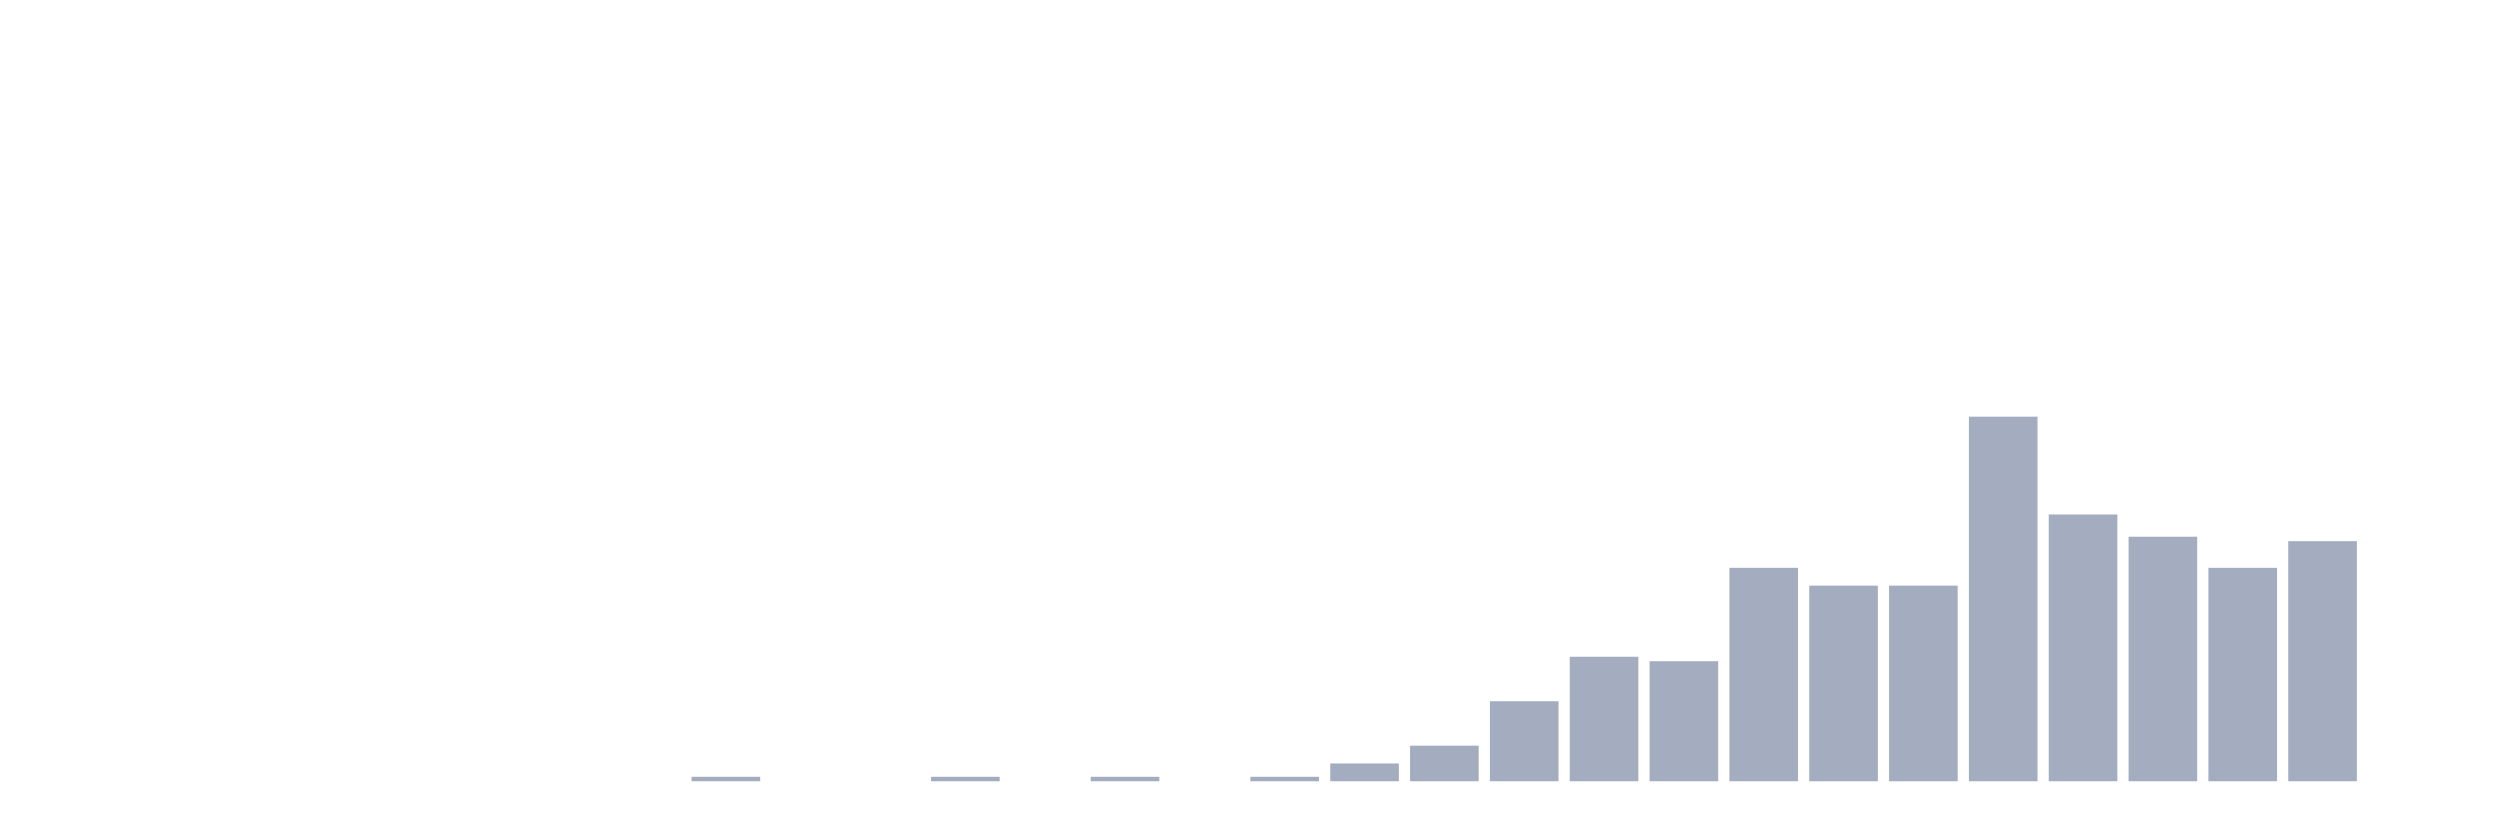
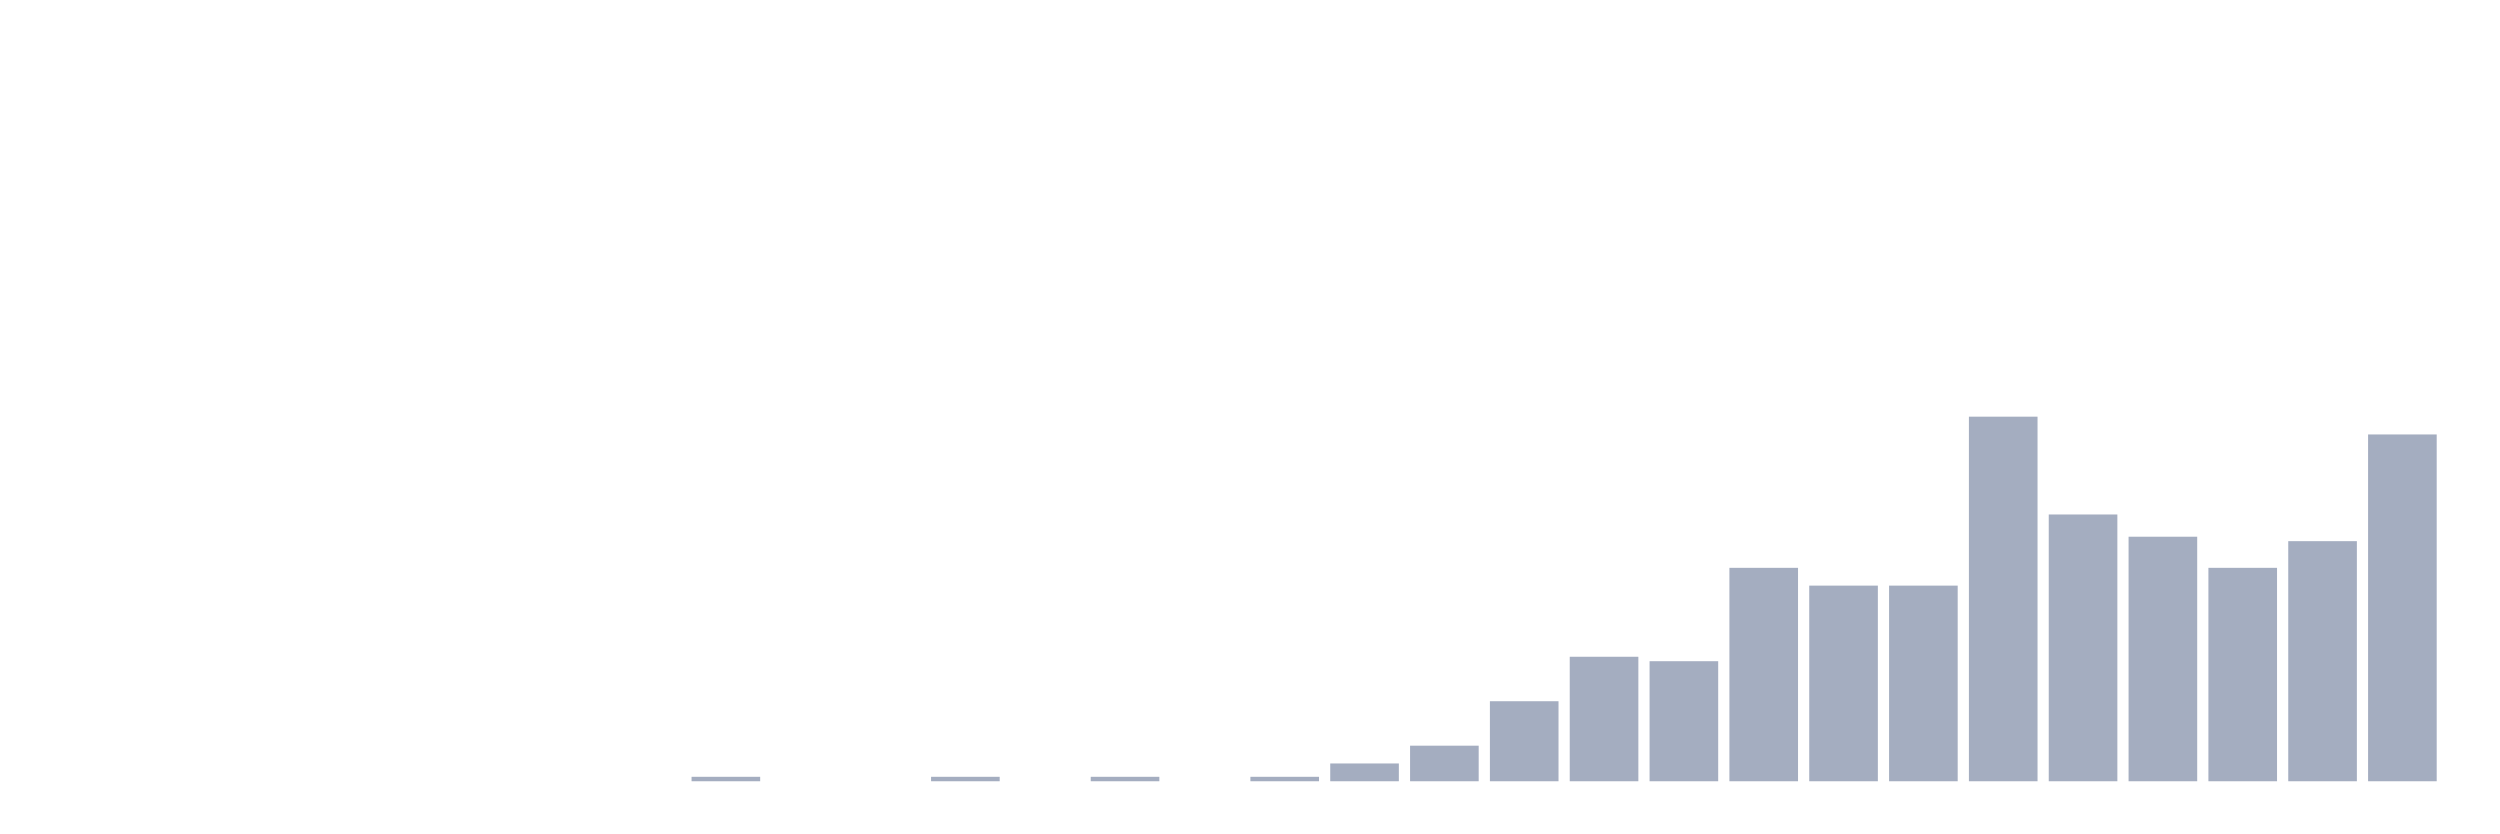
<svg xmlns="http://www.w3.org/2000/svg" viewBox="0 0 480 160">
  <g transform="translate(10,10)">
    <rect class="bar" x="0.153" width="13.175" y="140" height="0" fill="rgb(164,173,192)" />
    <rect class="bar" x="15.482" width="13.175" y="140" height="0" fill="rgb(164,173,192)" />
    <rect class="bar" x="30.81" width="13.175" y="140" height="0" fill="rgb(164,173,192)" />
    <rect class="bar" x="46.138" width="13.175" y="140" height="0" fill="rgb(164,173,192)" />
    <rect class="bar" x="61.466" width="13.175" y="140" height="0" fill="rgb(164,173,192)" />
    <rect class="bar" x="76.794" width="13.175" y="140" height="0" fill="rgb(164,173,192)" />
    <rect class="bar" x="92.123" width="13.175" y="140" height="0" fill="rgb(164,173,192)" />
    <rect class="bar" x="107.451" width="13.175" y="140" height="0" fill="rgb(164,173,192)" />
    <rect class="bar" x="122.779" width="13.175" y="139.146" height="0.854" fill="rgb(164,173,192)" />
    <rect class="bar" x="138.107" width="13.175" y="140" height="0" fill="rgb(164,173,192)" />
    <rect class="bar" x="153.436" width="13.175" y="140" height="0" fill="rgb(164,173,192)" />
    <rect class="bar" x="168.764" width="13.175" y="139.146" height="0.854" fill="rgb(164,173,192)" />
    <rect class="bar" x="184.092" width="13.175" y="140" height="0" fill="rgb(164,173,192)" />
    <rect class="bar" x="199.42" width="13.175" y="139.146" height="0.854" fill="rgb(164,173,192)" />
    <rect class="bar" x="214.748" width="13.175" y="140" height="0" fill="rgb(164,173,192)" />
    <rect class="bar" x="230.077" width="13.175" y="139.146" height="0.854" fill="rgb(164,173,192)" />
    <rect class="bar" x="245.405" width="13.175" y="136.585" height="3.415" fill="rgb(164,173,192)" />
    <rect class="bar" x="260.733" width="13.175" y="133.171" height="6.829" fill="rgb(164,173,192)" />
    <rect class="bar" x="276.061" width="13.175" y="124.634" height="15.366" fill="rgb(164,173,192)" />
    <rect class="bar" x="291.39" width="13.175" y="116.098" height="23.902" fill="rgb(164,173,192)" />
    <rect class="bar" x="306.718" width="13.175" y="116.951" height="23.049" fill="rgb(164,173,192)" />
    <rect class="bar" x="322.046" width="13.175" y="99.024" height="40.976" fill="rgb(164,173,192)" />
    <rect class="bar" x="337.374" width="13.175" y="102.439" height="37.561" fill="rgb(164,173,192)" />
    <rect class="bar" x="352.702" width="13.175" y="102.439" height="37.561" fill="rgb(164,173,192)" />
    <rect class="bar" x="368.031" width="13.175" y="70" height="70" fill="rgb(164,173,192)" />
    <rect class="bar" x="383.359" width="13.175" y="88.78" height="51.22" fill="rgb(164,173,192)" />
    <rect class="bar" x="398.687" width="13.175" y="93.049" height="46.951" fill="rgb(164,173,192)" />
    <rect class="bar" x="414.015" width="13.175" y="99.024" height="40.976" fill="rgb(164,173,192)" />
    <rect class="bar" x="429.344" width="13.175" y="93.902" height="46.098" fill="rgb(164,173,192)" />
-     <rect class="bar" x="444.672" width="13.175" y="140" height="0" fill="rgb(164,173,192)" />
+     <rect class="bar" x="444.672" width="13.175" y="73.415" height="66.585" fill="rgb(164,173,192)" />
  </g>
</svg>
